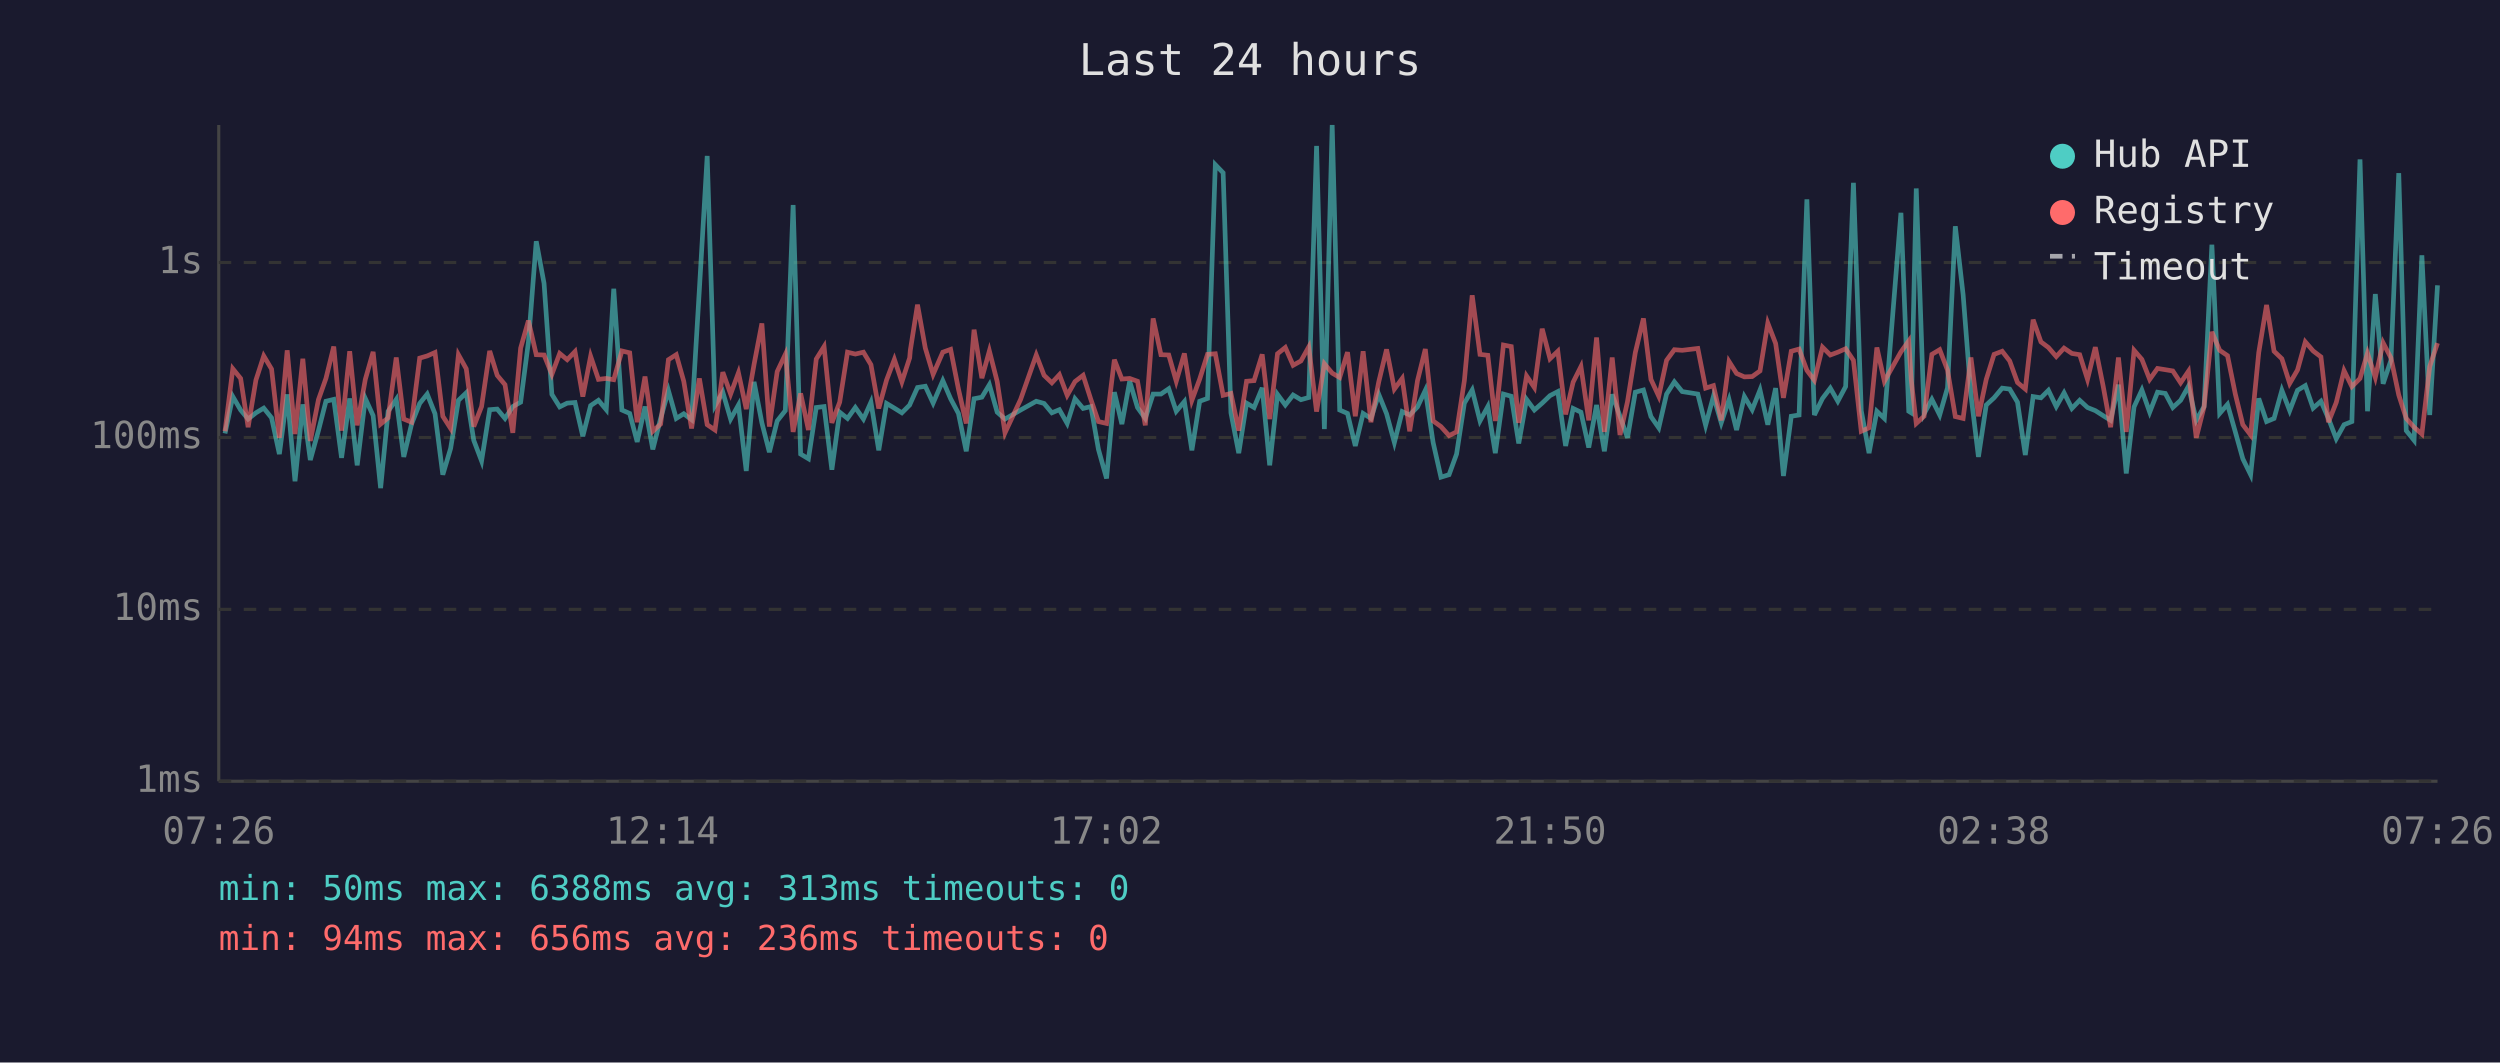
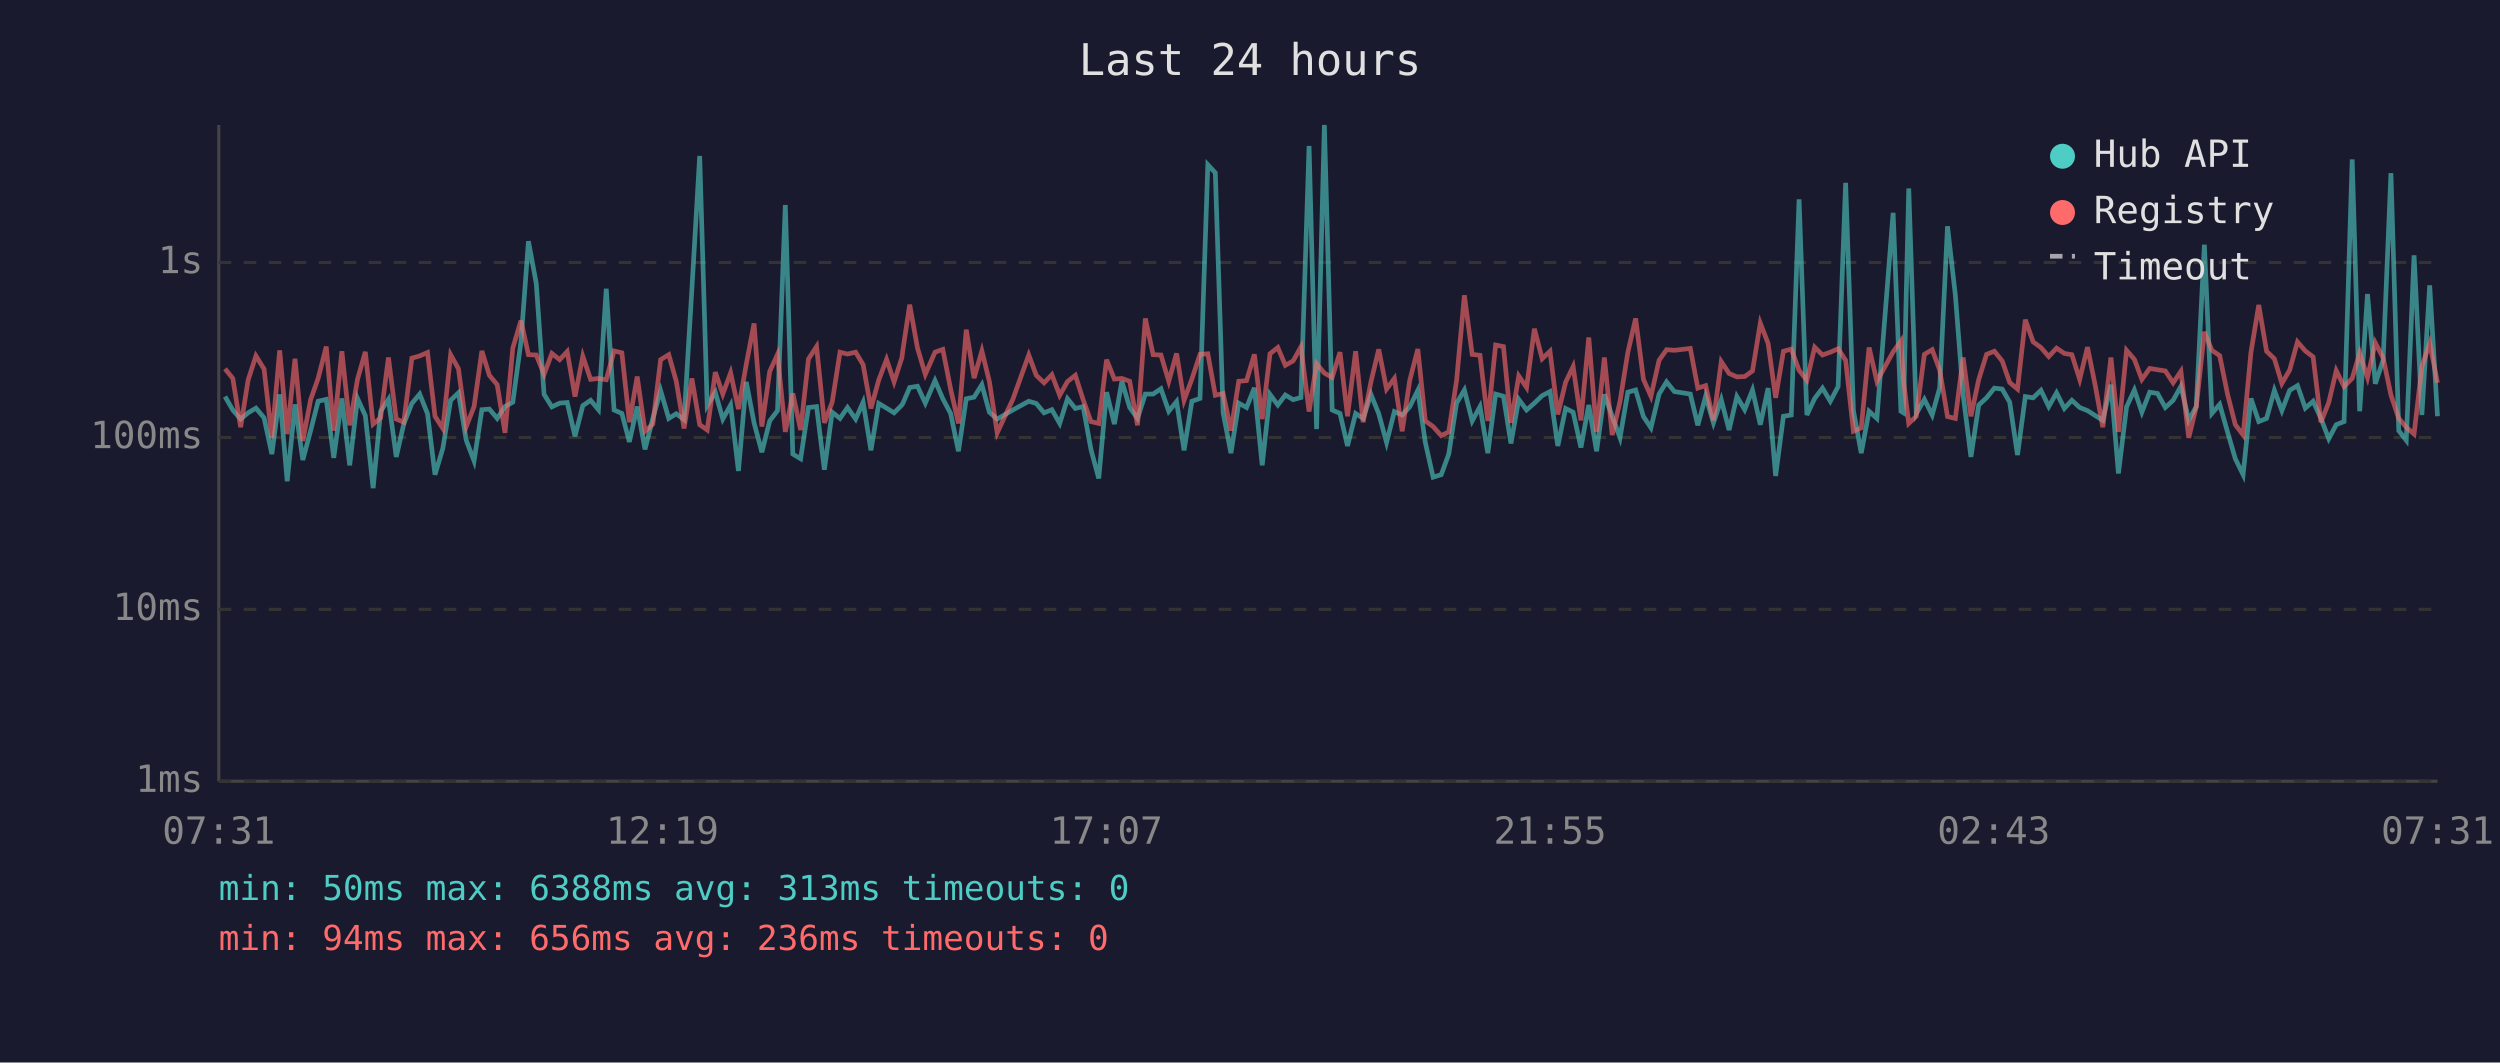
<svg xmlns="http://www.w3.org/2000/svg" viewBox="0 0 800 340" font-family="monospace" font-size="12">
  <rect width="800" height="340" fill="#1a1a2e" />
  <text x="400" y="24" fill="#e0e0e0" font-size="14" text-anchor="middle">Last 24 hours</text>
  <line x1="70" y1="40" x2="70" y2="250" stroke="#444" stroke-width="1" />
  <line x1="70" y1="250" x2="780" y2="250" stroke="#444" stroke-width="1" />
  <line x1="70" y1="250" x2="780" y2="250" stroke="#333" stroke-width="1" stroke-dasharray="4" />
  <text x="65" y="250" fill="#888" text-anchor="end" dominant-baseline="middle">1ms</text>
  <line x1="70" y1="195" x2="780" y2="195" stroke="#333" stroke-width="1" stroke-dasharray="4" />
  <text x="65" y="195" fill="#888" text-anchor="end" dominant-baseline="middle">10ms</text>
  <line x1="70" y1="140" x2="780" y2="140" stroke="#333" stroke-width="1" stroke-dasharray="4" />
  <text x="65" y="140" fill="#888" text-anchor="end" dominant-baseline="middle">100ms</text>
  <line x1="70" y1="84" x2="780" y2="84" stroke="#333" stroke-width="1" stroke-dasharray="4" />
  <text x="65" y="84" fill="#888" text-anchor="end" dominant-baseline="middle">1s</text>
-   <text x="70" y="270" fill="#888" text-anchor="middle">07:26</text>
-   <text x="212" y="270" fill="#888" text-anchor="middle">12:14</text>
-   <text x="354" y="270" fill="#888" text-anchor="middle">17:02</text>
-   <text x="496" y="270" fill="#888" text-anchor="middle">21:50</text>
-   <text x="638" y="270" fill="#888" text-anchor="middle">02:38</text>
-   <text x="780" y="270" fill="#888" text-anchor="middle">07:26</text>
-   <polyline points="72.0,138.7 74.5,126.9 77.0,131.2 79.4,134.1 81.9,132.1 84.4,130.6 86.9,133.7 89.4,145.3 91.9,126.2 94.4,154.0 96.9,129.4 99.3,147.2 101.9,137.8 104.3,128.4 106.8,127.8 109.3,146.5 111.9,127.5 114.3,148.9 116.9,127.5 119.4,133.0 121.8,156.2 124.2,131.6 126.8,127.8 129.2,146.2 131.7,135.7 134.3,129.1 136.7,126.1 139.2,132.4 141.7,151.9 144.2,143.5 146.7,128.1 149.2,125.7 151.6,140.9 154.1,147.5 156.7,131.1 159.1,130.9 161.6,133.9 164.1,130.1 166.6,128.7 169.1,109.4 171.6,77.2 174.1,90.7 176.6,126.2 179.1,130.2 181.5,129.0 184.0,128.8 186.5,139.6 189.0,129.8 191.5,128.1 194.0,131.1 196.4,92.4 199.0,131.2 201.5,132.3 203.9,141.4 206.4,130.1 208.9,143.8 211.4,133.9 213.9,125.0 216.4,133.9 218.8,132.4 221.3,134.3 223.8,92.6 226.3,49.9 228.8,129.8 231.3,125.5 233.8,134.1 236.3,129.6 238.8,150.7 241.3,122.2 243.8,135.3 246.2,144.7 248.7,134.7 251.3,131.4 253.8,65.6 256.2,145.3 258.7,146.8 261.2,130.4 263.7,130.1 266.2,150.3 268.7,131.9 271.2,133.9 273.7,130.4 276.3,134.1 278.7,128.7 281.2,144.1 283.7,129.1 286.2,130.6 288.6,132.1 291.1,129.6 291.3,129.1 293.6,124.0 296.1,123.6 298.6,129.0 301.7,121.8 304.2,127.6 306.7,132.3 309.2,144.4 311.7,127.6 314.2,127.1 316.6,123.1 319.1,131.9 321.6,134.1 326.6,131.2 331.6,128.4 334.1,129.1 336.6,132.1 339.0,131.1 341.5,135.5 344.0,127.6 346.6,130.7 349.1,130.1 351.5,143.8 354.1,153.1 356.6,125.5 359.0,135.7 361.5,122.0 364.0,130.4 366.5,133.9 369.0,126.1 371.5,126.1 374.0,124.4 376.4,131.6 379.0,128.5 381.4,144.1 383.9,128.4 386.4,127.5 388.9,52.7 391.4,55.3 393.9,132.1 396.4,145.0 398.9,129.0 401.3,130.4 403.9,124.1 406.3,148.9 408.8,126.2 411.3,129.6 413.8,126.4 416.3,127.9 418.8,127.2 421.3,46.7 423.8,137.3 426.3,40.0 428.7,131.2 431.2,132.3 433.7,142.7 436.2,132.3 438.7,133.9 441.2,126.2 443.7,132.4 446.2,141.6 448.7,131.7 451.1,132.8 453.6,130.2 456.1,124.9 458.6,141.6 461.1,152.7 463.7,151.9 466.1,145.3 468.6,129.0 471.1,124.8 473.6,134.7 476.1,130.1 478.5,145.0 481.1,126.1 483.6,126.8 486.0,141.9 488.5,127.8 491.0,131.2 493.5,129.0 496.0,126.6 498.5,125.3 501.0,142.7 503.4,130.7 505.9,131.9 508.4,143.2 510.9,129.6 513.4,144.4 515.9,126.2 518.4,133.2 520.8,140.1 523.3,125.5 525.9,124.8 528.3,133.3 530.8,136.9 533.3,126.1 535.8,122.2 538.3,125.3 543.3,126.1 545.8,136.1 548.3,126.8 550.8,135.3 553.3,127.9 555.7,137.6 558.2,126.9 560.7,131.1 563.2,124.8 565.7,135.9 568.2,124.2 570.7,152.3 573.2,133.2 575.7,132.8 578.2,63.8 580.6,132.8 583.2,127.5 585.7,124.2 588.1,128.4 590.6,123.7 593.1,58.5 595.6,131.4 598.1,145.0 600.6,131.6 603.0,133.9 608.3,68.1 610.8,131.6 611.6,132.1 613.2,60.3 615.7,132.4 618.2,127.8 620.7,132.8 623.2,124.1 625.7,72.4 628.2,94.3 630.7,126.4 633.1,146.2 635.6,129.6 638.1,127.3 640.7,124.2 643.1,124.5 645.6,128.7 648.1,145.6 650.6,126.9 653.1,127.3 655.5,124.9 658.0,130.1 660.5,125.7 663.0,130.7 665.5,128.1 668.0,130.4 670.5,131.4 673.0,133.0 675.4,134.5 677.9,123.1 680.4,151.5 682.9,130.2 685.4,124.8 687.9,131.9 690.4,125.5 692.9,125.9 695.3,130.4 697.8,128.1 700.3,123.6 702.8,134.5 705.3,130.1 707.8,78.3 710.3,132.3 712.8,129.4 715.3,138.2 717.7,146.8 720.2,151.9 722.8,127.5 725.3,134.9 727.7,133.9 730.2,124.9 732.7,131.4 735.2,124.9 737.7,123.4 740.2,130.6 742.7,128.4 745.1,133.9 747.6,140.4 750.1,135.9 752.6,134.9 755.2,51.0 757.6,131.6 760.1,94.1 762.6,122.8 765.1,115.3 767.6,55.4 770.0,137.8 772.5,140.9 775.0,81.7 777.5,132.8 780.0,91.3" fill="none" stroke="#4ecdc4" stroke-width="1.5" opacity="0.6" />
-   <polyline points="72.0,138.0 74.5,118.0 77.0,121.1 79.4,136.7 81.9,121.6 84.4,113.9 86.9,118.1 89.4,140.1 91.9,112.1 94.4,138.9 96.9,114.8 99.3,141.1 101.9,127.9 104.3,121.1 106.8,110.9 109.3,137.8 111.9,112.4 114.3,136.1 116.9,121.4 119.4,112.6 121.8,135.7 124.2,133.7 126.8,114.4 129.2,134.1 131.7,135.1 134.3,114.6 136.7,113.9 139.2,112.8 141.7,133.2 144.2,137.1 146.7,113.5 149.2,118.0 151.6,136.5 154.1,130.1 156.7,112.3 159.1,120.1 161.6,123.1 164.1,138.5 166.6,111.4 169.1,102.6 171.6,113.5 174.1,113.6 176.6,119.8 179.1,113.1 181.5,115.1 184.0,112.5 186.5,126.9 189.0,114.0 191.5,121.4 194.0,121.1 196.4,121.5 199.0,112.3 201.5,112.9 203.9,135.1 206.4,120.5 208.9,138.0 211.4,135.7 213.9,115.1 216.4,113.5 218.8,122.0 221.3,137.1 223.8,121.1 226.3,135.9 228.8,137.6 231.3,119.1 233.8,126.1 236.3,119.3 238.8,130.9 241.3,116.6 243.8,103.5 246.2,136.5 248.7,118.9 251.3,113.4 253.8,138.2 256.2,125.9 258.7,137.6 261.2,114.9 263.7,110.9 266.2,135.3 268.7,128.7 271.2,112.7 273.7,113.3 276.3,112.7 278.7,116.7 281.2,130.7 283.7,121.6 286.2,115.0 288.6,122.2 291.1,114.5 291.3,112.1 293.6,97.5 296.1,111.4 298.6,119.8 301.7,112.7 304.2,111.8 306.7,124.5 309.2,135.5 311.7,105.5 314.2,121.0 316.6,112.3 319.1,122.1 321.6,138.5 326.6,127.8 331.6,113.6 334.1,120.1 336.6,122.5 339.0,119.9 341.5,126.5 344.0,122.1 346.6,120.1 349.1,127.9 351.5,134.9 354.1,135.5 356.6,115.1 359.0,121.3 361.5,121.1 364.0,122.0 366.5,136.1 369.0,101.9 371.5,113.5 374.0,113.6 376.4,122.0 379.0,113.1 381.4,128.1 383.9,121.3 386.4,113.4 388.9,113.2 391.4,126.5 393.9,125.9 396.4,137.8 398.9,122.0 401.3,121.8 403.9,113.4 406.3,134.1 408.8,113.2 411.3,111.2 413.8,116.9 416.3,115.5 418.8,111.0 421.3,131.7 423.8,116.4 426.3,119.4 428.7,120.8 431.2,112.7 433.7,133.2 436.2,112.4 438.7,135.1 441.2,122.2 443.7,111.8 446.2,124.5 448.7,121.1 451.1,138.0 453.6,121.8 456.1,111.7 458.6,134.7 461.1,136.5 463.7,139.4 466.1,138.2 468.6,121.8 471.1,94.5 473.6,113.4 476.1,113.7 478.5,134.7 481.1,110.4 483.6,110.9 486.0,135.3 488.5,120.3 491.0,124.0 493.5,105.2 496.0,114.8 498.5,112.4 501.0,132.6 503.4,122.3 505.9,117.3 508.4,134.5 510.9,108.0 513.4,138.2 515.9,114.4 518.4,139.2 520.8,128.5 523.3,112.8 525.9,101.9 528.3,121.4 530.8,126.8 533.3,115.3 535.8,111.9 538.3,112.1 543.3,111.5 545.8,124.2 548.3,123.4 550.8,134.5 553.3,115.7 555.7,119.5 558.2,120.6 560.7,120.5 563.2,118.7 565.7,103.4 568.2,109.9 570.7,127.3 573.2,112.4 575.7,111.7 578.2,118.5 580.6,121.7 583.2,111.1 585.7,113.6 588.1,112.7 590.6,111.6 593.1,115.3 595.6,138.0 598.1,136.9 600.6,111.2 603.0,122.0 608.3,112.6 610.8,109.1 611.6,121.6 613.2,135.5 615.7,133.2 618.2,113.4 620.7,111.9 623.2,118.4 625.7,133.3 628.2,133.9 630.7,114.4 633.1,133.2 635.6,121.4 638.1,113.4 640.7,112.4 643.1,115.5 645.6,122.4 648.1,124.5 650.6,102.3 653.1,109.4 655.5,111.2 658.0,114.1 660.5,111.4 663.0,113.1 665.5,113.5 668.0,121.4 670.5,111.1 673.0,123.5 675.4,136.7 677.9,114.4 680.4,138.2 682.9,112.1 685.4,115.0 687.9,121.4 690.4,117.9 692.9,118.3 695.3,118.7 697.8,122.5 700.3,118.8 702.8,140.1 705.3,130.2 707.8,106.2 710.3,112.1 712.8,113.8 715.3,126.1 717.7,135.9 720.2,139.2 722.8,112.8 725.3,97.6 727.7,112.4 730.2,114.8 732.7,122.7 735.2,118.4 737.7,109.4 740.2,112.3 742.7,114.2 745.1,135.1 747.6,128.8 750.1,118.6 752.6,123.7 755.2,121.1 757.6,113.0 760.1,120.8 762.6,109.7 765.1,114.5 767.6,126.4 770.0,133.9 772.5,136.7 775.0,138.9 777.5,117.3 780.0,109.8" fill="none" stroke="#ff6b6b" stroke-width="1.5" opacity="0.6" />
+   <text x="70" y="270" fill="#888" text-anchor="middle">07:31</text>
+   <text x="212" y="270" fill="#888" text-anchor="middle">12:19</text>
+   <text x="354" y="270" fill="#888" text-anchor="middle">17:07</text>
+   <text x="496" y="270" fill="#888" text-anchor="middle">21:55</text>
+   <text x="638" y="270" fill="#888" text-anchor="middle">02:43</text>
+   <text x="780" y="270" fill="#888" text-anchor="middle">07:31</text>
+   <polyline points="72.0,126.9 74.5,131.2 77.0,134.1 79.4,132.1 81.9,130.6 84.5,133.7 87.0,145.3 89.5,126.2 91.9,154.0 94.4,129.4 96.9,147.2 99.4,137.8 101.8,128.4 104.4,127.8 106.8,146.5 109.4,127.5 111.9,148.9 114.4,127.5 116.9,133.0 119.4,156.2 121.8,131.6 124.3,127.8 126.8,146.2 129.2,135.7 131.8,129.1 134.3,126.1 136.8,132.4 139.2,151.9 141.7,143.5 144.2,128.1 146.7,125.7 149.2,140.9 151.7,147.5 154.2,131.1 156.6,130.9 159.1,133.9 161.6,130.1 164.1,128.7 166.7,109.4 169.1,77.2 171.6,90.7 174.1,126.2 176.6,130.2 179.1,129.0 181.5,128.8 184.0,139.6 186.5,129.8 189.0,128.1 191.5,131.1 194.0,92.4 196.5,131.2 199.0,132.3 201.4,141.4 203.9,130.1 206.4,143.8 208.9,133.9 211.4,125.0 214.0,133.9 216.4,132.4 218.9,134.3 221.4,92.6 223.9,49.9 226.3,129.8 228.9,125.5 231.3,134.1 233.8,129.6 236.3,150.7 238.8,122.2 241.3,135.3 243.8,144.7 246.3,134.7 248.8,131.4 251.3,65.6 253.7,145.3 256.2,146.8 258.7,130.4 261.3,130.1 263.8,150.3 266.3,131.9 268.8,133.9 271.2,130.4 273.8,134.1 276.2,128.7 278.7,144.1 281.2,129.1 283.7,130.6 286.1,132.1 288.6,129.6 288.9,129.1 291.1,124.0 293.6,123.6 296.1,129.0 299.2,121.8 301.7,127.6 304.2,132.3 306.7,144.4 309.2,127.6 311.7,127.1 314.2,123.1 316.6,131.9 319.1,134.1 324.1,131.2 329.2,128.4 331.6,129.1 334.1,132.1 336.6,131.1 339.1,135.5 341.6,127.6 344.1,130.7 346.6,130.1 349.1,143.8 351.6,153.1 354.1,125.5 356.6,135.7 359.0,122.0 361.5,130.4 364.0,133.9 366.5,126.1 369.0,126.1 371.5,124.4 374.0,131.6 376.5,128.5 378.9,144.1 381.4,128.4 384.0,127.5 386.5,52.7 388.9,55.3 391.4,132.1 393.9,145.0 396.4,129.0 398.9,130.4 401.4,124.1 403.9,148.9 406.4,126.2 408.9,129.6 411.3,126.4 413.8,127.9 416.3,127.2 418.9,46.7 421.3,137.3 423.8,40.0 426.3,131.2 428.8,132.3 431.2,142.7 433.8,132.3 436.2,133.9 438.7,126.2 441.2,132.4 443.7,141.6 446.2,131.7 448.7,132.8 451.1,130.2 453.7,124.9 456.1,141.6 458.6,152.7 461.2,151.9 463.6,145.3 466.1,129.0 468.6,124.8 471.1,134.7 473.6,130.1 476.1,145.0 478.6,126.1 481.1,126.8 483.5,141.9 486.0,127.8 488.5,131.2 491.0,129.0 493.5,126.6 496.0,125.3 498.5,142.7 501.0,130.7 503.4,131.9 505.9,143.2 508.4,129.6 510.9,144.4 513.4,126.2 515.9,133.2 518.4,140.1 520.9,125.5 523.4,124.8 525.9,133.3 528.3,136.9 530.9,126.1 533.3,122.2 535.8,125.3 540.9,126.1 543.3,136.1 545.8,126.8 548.3,135.3 550.8,127.9 553.3,137.6 555.8,126.9 558.3,131.1 560.8,124.8 563.3,135.9 565.8,124.2 568.2,152.3 570.7,133.2 573.2,132.8 575.7,63.8 578.2,132.8 580.7,127.5 583.2,124.2 585.7,128.4 588.2,123.7 590.6,58.5 593.1,131.4 595.6,145.0 598.1,131.6 600.6,133.9 605.8,68.1 608.3,131.6 609.1,132.1 610.8,60.3 613.2,132.4 615.8,127.8 618.3,132.8 620.7,124.1 623.2,72.4 625.7,94.3 628.2,126.4 630.7,146.2 633.2,129.6 635.7,127.3 638.2,124.2 640.7,124.5 643.1,128.7 645.6,145.6 648.1,126.9 650.6,127.3 653.1,124.9 655.6,130.1 658.1,125.7 660.6,130.7 663.0,128.1 665.5,130.4 668.0,131.4 670.5,133.0 672.9,134.5 675.5,123.1 677.9,151.5 680.5,130.2 683.0,124.8 685.4,131.9 687.9,125.5 690.4,125.9 692.9,130.4 695.4,128.1 697.9,123.6 700.4,134.5 702.8,130.1 705.4,78.3 707.8,132.3 710.3,129.4 712.8,138.2 715.3,146.8 717.8,151.9 720.3,127.5 722.8,134.9 725.3,133.9 727.8,124.9 730.2,131.4 732.7,124.9 735.2,123.4 737.7,130.6 740.2,128.4 742.7,133.9 745.2,140.4 747.6,135.9 750.1,134.9 752.7,51.0 755.1,131.6 757.6,94.1 760.1,122.8 762.6,115.3 765.1,55.4 767.6,137.8 770.0,140.9 772.5,81.7 775.0,132.8 777.5,91.3 780.0,133.2" fill="none" stroke="#4ecdc4" stroke-width="1.5" opacity="0.6" />
+   <polyline points="72.0,118.0 74.5,121.1 77.0,136.7 79.4,121.6 81.9,113.9 84.5,118.1 87.0,140.1 89.5,112.1 91.9,138.9 94.4,114.8 96.9,141.1 99.4,127.9 101.8,121.1 104.4,110.9 106.8,137.8 109.4,112.4 111.9,136.1 114.4,121.4 116.9,112.6 119.4,135.7 121.8,133.7 124.3,114.4 126.8,134.1 129.2,135.1 131.8,114.6 134.3,113.9 136.8,112.8 139.2,133.2 141.7,137.1 144.2,113.5 146.7,118.0 149.2,136.5 151.7,130.1 154.2,112.3 156.6,120.1 159.1,123.1 161.6,138.5 164.1,111.4 166.7,102.6 169.1,113.5 171.6,113.6 174.1,119.8 176.6,113.1 179.1,115.1 181.5,112.5 184.0,126.9 186.5,114.0 189.0,121.4 191.5,121.1 194.0,121.5 196.5,112.3 199.0,112.9 201.4,135.1 203.9,120.5 206.4,138.0 208.9,135.7 211.4,115.1 214.0,113.5 216.4,122.0 218.9,137.1 221.4,121.1 223.9,135.9 226.3,137.6 228.9,119.1 231.3,126.1 233.8,119.3 236.3,130.9 238.8,116.6 241.3,103.5 243.8,136.5 246.3,118.9 248.8,113.4 251.3,138.2 253.7,125.9 256.2,137.6 258.7,114.9 261.3,110.9 263.8,135.3 266.3,128.7 268.8,112.7 271.2,113.3 273.8,112.7 276.2,116.7 278.7,130.7 281.2,121.6 283.7,115.0 286.1,122.2 288.6,114.5 288.9,112.1 291.1,97.5 293.6,111.4 296.1,119.8 299.2,112.7 301.7,111.8 304.2,124.5 306.7,135.5 309.2,105.5 311.7,121.0 314.2,112.3 316.6,122.1 319.1,138.5 324.1,127.8 329.2,113.6 331.6,120.1 334.1,122.5 336.6,119.9 339.1,126.5 341.6,122.1 344.1,120.1 346.6,127.9 349.1,134.9 351.6,135.5 354.1,115.1 356.6,121.3 359.0,121.1 361.5,122.0 364.0,136.1 366.5,101.9 369.0,113.5 371.5,113.6 374.0,122.0 376.5,113.1 378.9,128.1 381.4,121.3 384.0,113.4 386.5,113.2 388.9,126.5 391.4,125.9 393.9,137.8 396.4,122.0 398.9,121.8 401.4,113.4 403.9,134.1 406.4,113.2 408.9,111.2 411.3,116.9 413.8,115.5 416.3,111.0 418.9,131.7 421.3,116.4 423.8,119.4 426.3,120.8 428.8,112.7 431.2,133.2 433.8,112.4 436.2,135.1 438.7,122.2 441.2,111.8 443.7,124.5 446.2,121.1 448.7,138.0 451.1,121.8 453.7,111.7 456.1,134.7 458.6,136.5 461.2,139.4 463.6,138.2 466.1,121.8 468.6,94.5 471.1,113.4 473.6,113.7 476.1,134.7 478.6,110.4 481.1,110.9 483.5,135.3 486.0,120.3 488.5,124.0 491.0,105.2 493.5,114.8 496.0,112.4 498.5,132.6 501.0,122.3 503.4,117.3 505.9,134.5 508.4,108.0 510.9,138.2 513.4,114.4 515.9,139.2 518.4,128.5 520.9,112.8 523.4,101.9 525.9,121.4 528.3,126.8 530.9,115.3 533.3,111.9 535.8,112.1 540.9,111.5 543.3,124.2 545.8,123.4 548.3,134.5 550.8,115.7 553.3,119.5 555.8,120.6 558.3,120.5 560.8,118.7 563.3,103.4 565.8,109.9 568.2,127.3 570.7,112.4 573.2,111.7 575.7,118.5 578.2,121.7 580.7,111.1 583.2,113.6 585.7,112.7 588.2,111.6 590.6,115.3 593.1,138.0 595.6,136.9 598.1,111.2 600.6,122.0 605.8,112.6 608.3,109.1 609.1,121.6 610.8,135.5 613.2,133.2 615.8,113.4 618.3,111.9 620.7,118.4 623.2,133.3 625.7,133.9 628.2,114.4 630.7,133.2 633.2,121.4 635.7,113.4 638.2,112.4 640.7,115.5 643.1,122.4 645.6,124.5 648.1,102.3 650.6,109.4 653.1,111.2 655.6,114.1 658.1,111.4 660.6,113.1 663.0,113.5 665.5,121.4 668.0,111.1 670.5,123.5 672.9,136.7 675.5,114.4 677.9,138.2 680.5,112.1 683.0,115.0 685.4,121.4 687.9,117.9 690.4,118.3 692.9,118.7 695.4,122.5 697.9,118.8 700.4,140.1 702.8,130.2 705.4,106.2 707.8,112.1 710.3,113.8 712.8,126.1 715.3,135.9 717.8,139.2 720.3,112.8 722.8,97.6 725.3,112.4 727.8,114.8 730.2,122.7 732.7,118.4 735.2,109.4 737.7,112.3 740.2,114.2 742.7,135.1 745.2,128.8 747.6,118.6 750.1,123.7 752.7,121.1 755.1,113.0 757.6,120.8 760.1,109.7 762.6,114.5 765.1,126.4 767.6,133.9 770.0,136.7 772.5,138.9 775.0,117.3 777.5,109.8 780.0,122.5" fill="none" stroke="#ff6b6b" stroke-width="1.5" opacity="0.6" />
  <circle cx="660" cy="50" r="4" fill="#4ecdc4" />
  <text x="670" y="50" fill="#e0e0e0" dominant-baseline="middle">Hub API</text>
  <circle cx="660" cy="68" r="4" fill="#ff6b6b" />
  <text x="670" y="68" fill="#e0e0e0" dominant-baseline="middle">Registry</text>
  <line x1="656" y1="82" x2="664" y2="82" stroke="#e0e0e0" stroke-width="1.5" stroke-dasharray="4,3" opacity="0.7" />
  <text x="670" y="86" fill="#e0e0e0" dominant-baseline="middle">Timeout</text>
  <text x="70" y="288" fill="#4ecdc4" font-size="11">min: 50ms  max: 6388ms  avg: 313ms  timeouts: 0</text>
  <text x="70" y="304" fill="#ff6b6b" font-size="11">min: 94ms  max: 656ms  avg: 236ms  timeouts: 0</text>
</svg>
